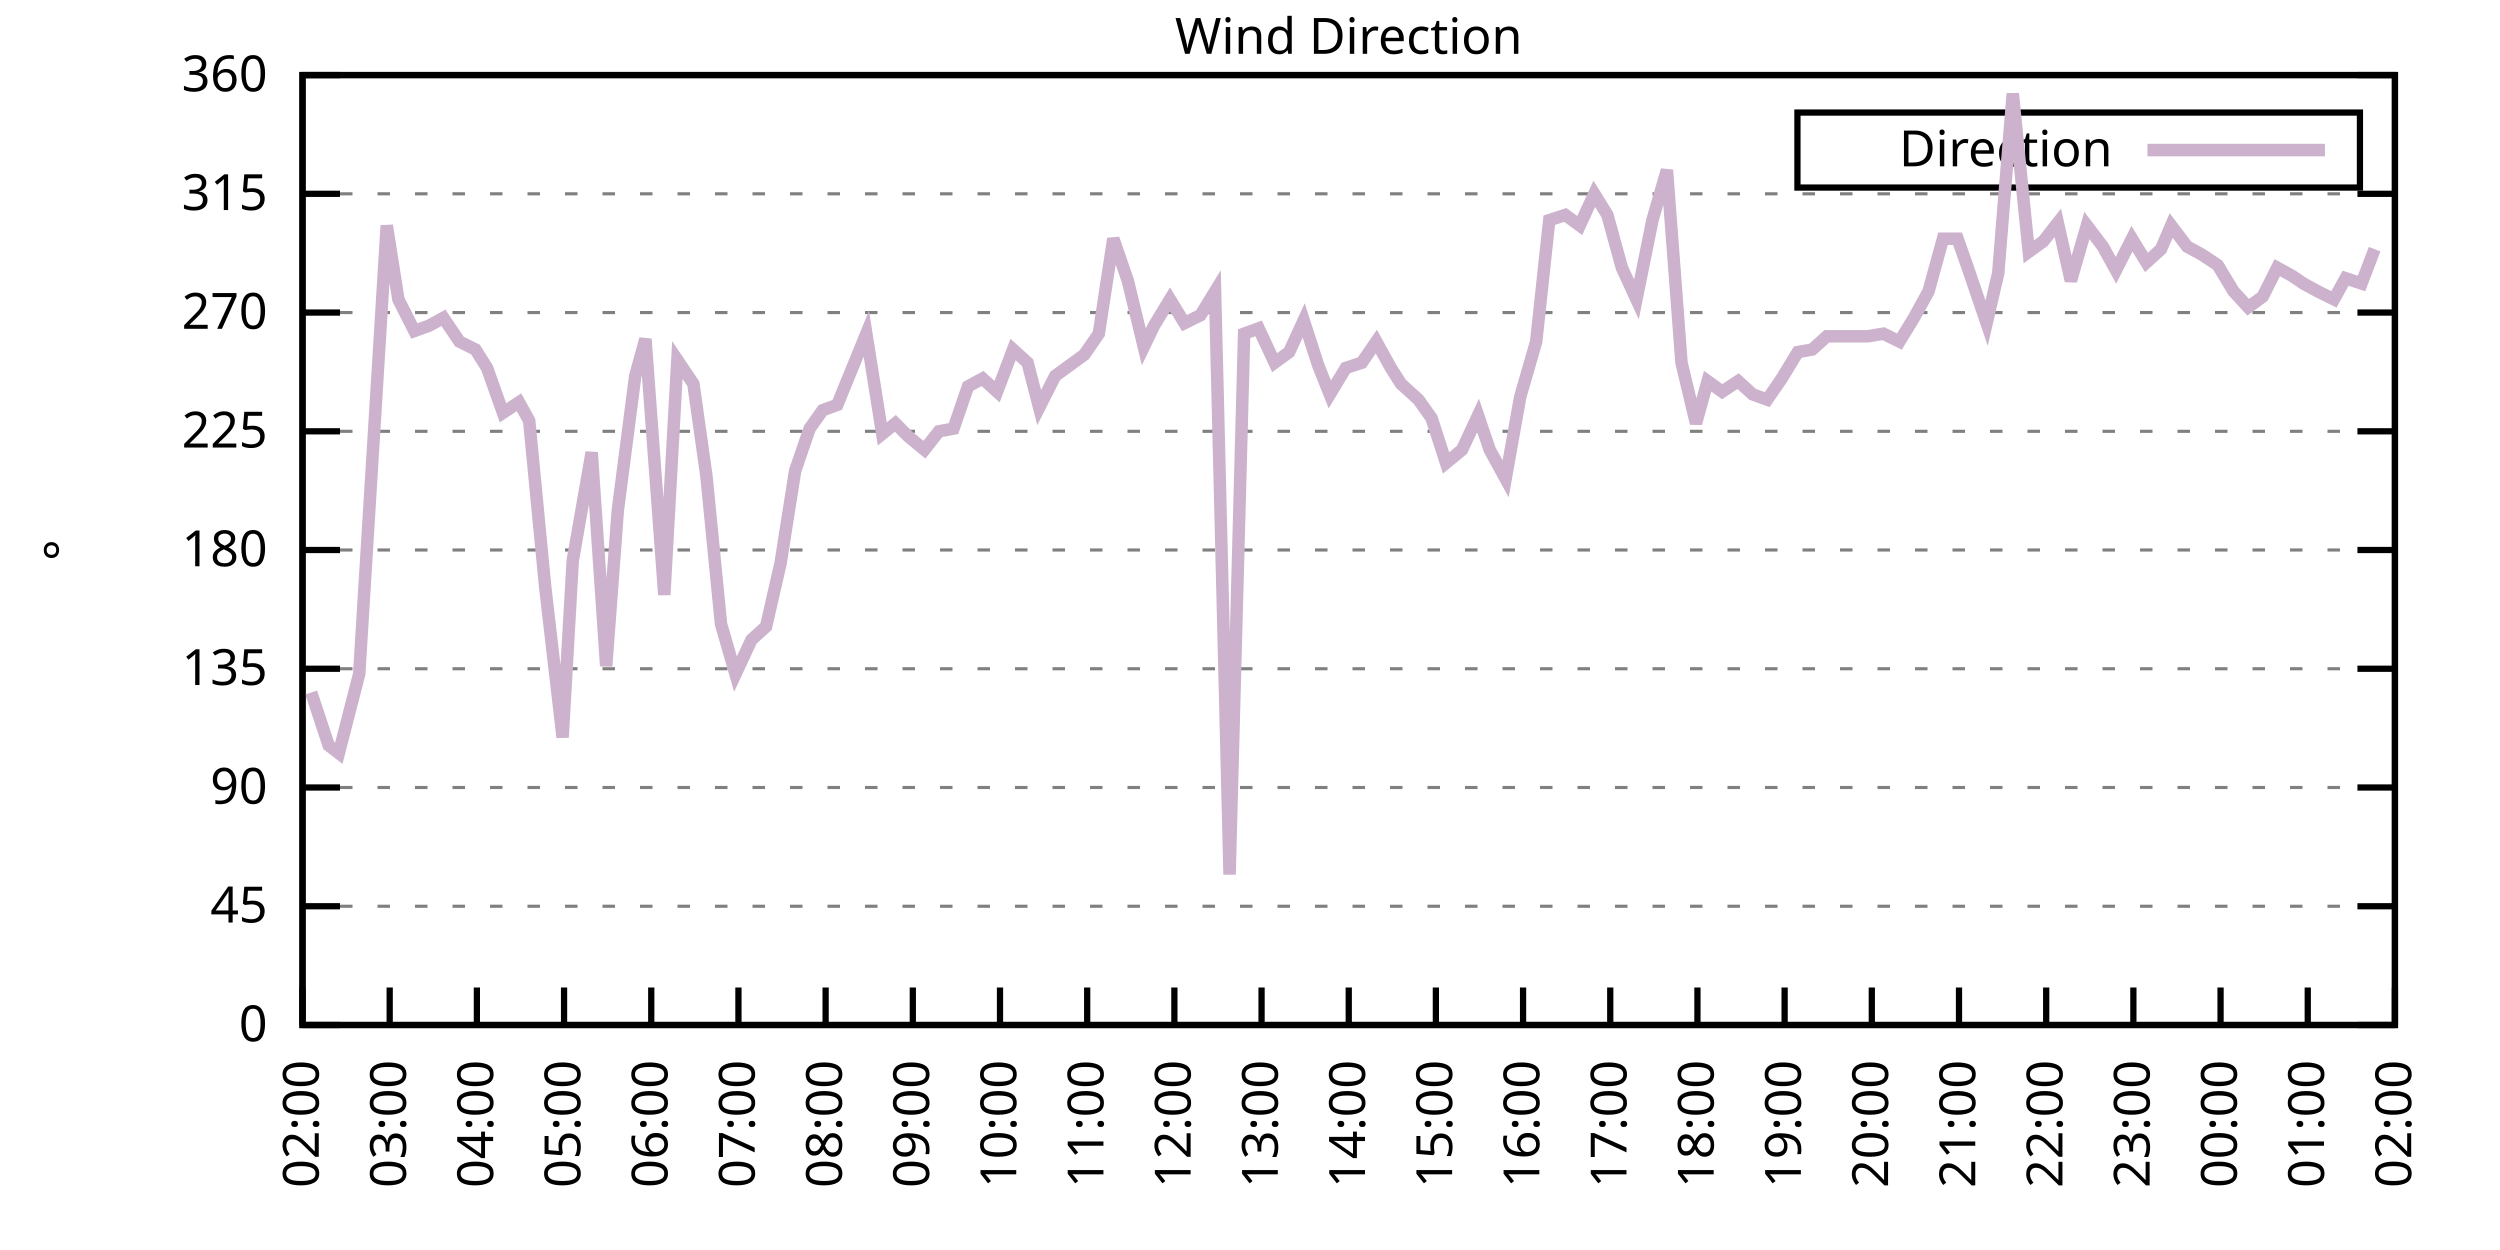
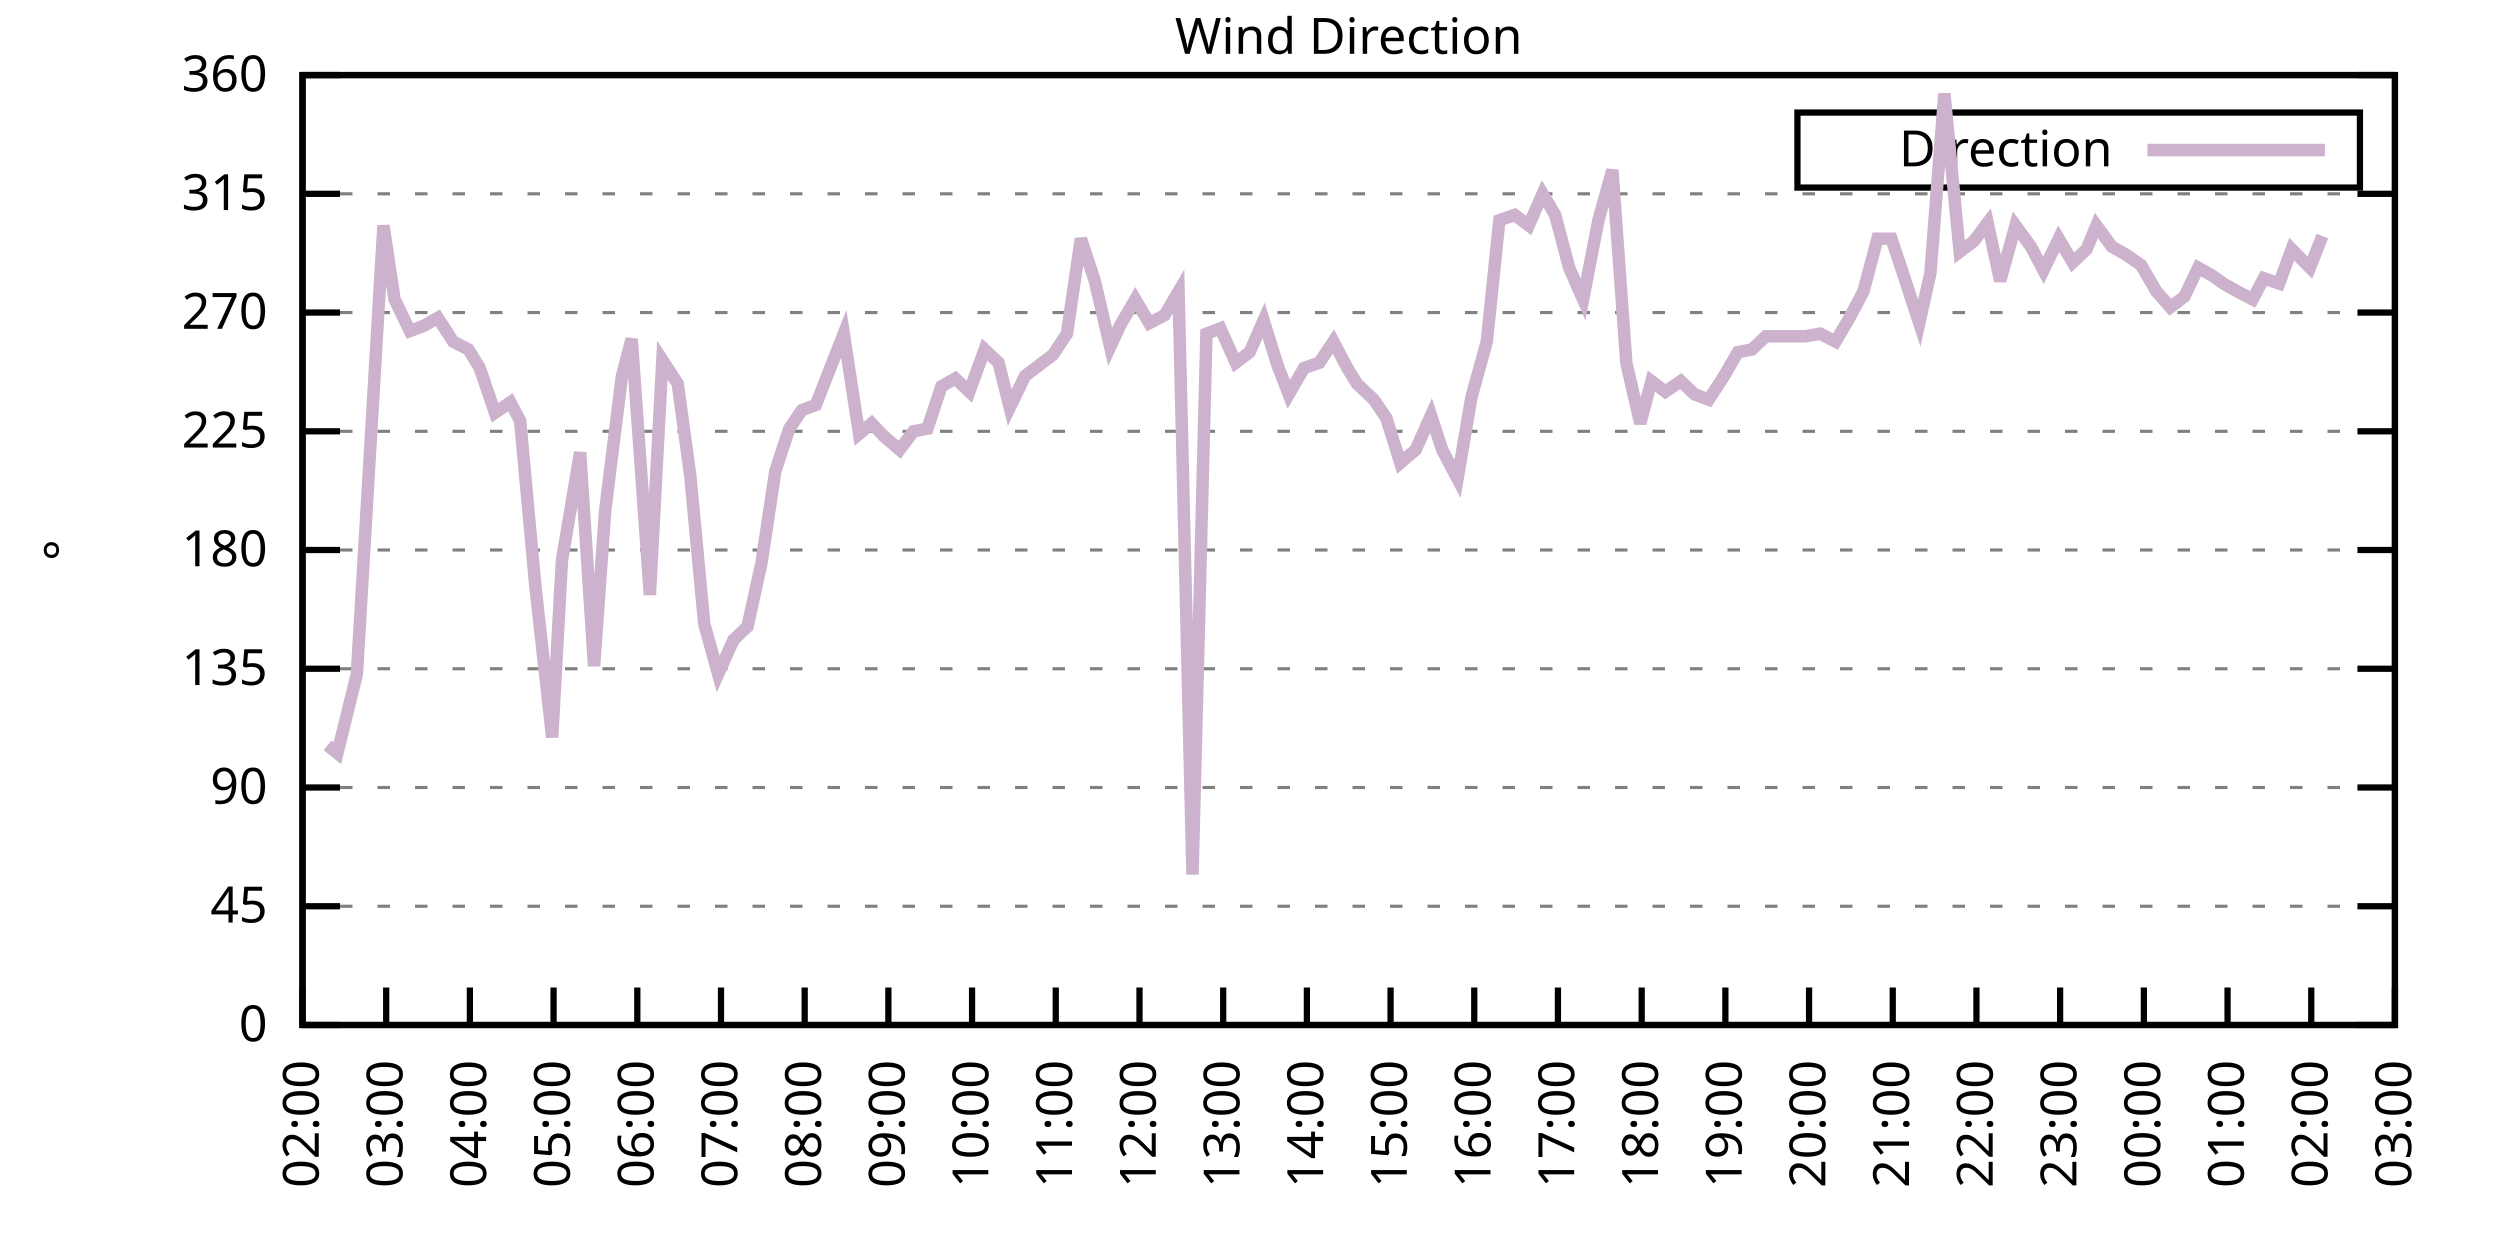
<svg xmlns="http://www.w3.org/2000/svg" xmlns:xlink="http://www.w3.org/1999/xlink" width="400" height="200" viewBox="0 0 400 200">
  <g id="gnuplot_canvas">
    <rect x="0" y="0" width="400" height="200" fill="none" />
    <defs>
      <circle id="gpDot" r="0.5" stroke-width="0.5" stroke="currentColor" />
      <path id="gpPt0" stroke-width="0.333" stroke="currentColor" d="M-1,0 h2 M0,-1 v2" />
      <path id="gpPt1" stroke-width="0.333" stroke="currentColor" d="M-1,-1 L1,1 M1,-1 L-1,1" />
      <path id="gpPt2" stroke-width="0.333" stroke="currentColor" d="M-1,0 L1,0 M0,-1 L0,1 M-1,-1 L1,1 M-1,1 L1,-1" />
      <rect id="gpPt3" stroke-width="0.333" stroke="currentColor" x="-1" y="-1" width="2" height="2" />
      <rect id="gpPt4" stroke-width="0.333" stroke="currentColor" fill="currentColor" x="-1" y="-1" width="2" height="2" />
      <circle id="gpPt5" stroke-width="0.333" stroke="currentColor" cx="0" cy="0" r="1" />
      <use xlink:href="#gpPt5" id="gpPt6" fill="currentColor" stroke="none" />
      <path id="gpPt7" stroke-width="0.333" stroke="currentColor" d="M0,-1.33 L-1.33,0.67 L1.33,0.67 z" />
      <use xlink:href="#gpPt7" id="gpPt8" fill="currentColor" stroke="none" />
      <use xlink:href="#gpPt7" id="gpPt9" stroke="currentColor" transform="rotate(180)" />
      <use xlink:href="#gpPt9" id="gpPt10" fill="currentColor" stroke="none" />
      <use xlink:href="#gpPt3" id="gpPt11" stroke="currentColor" transform="rotate(45)" />
      <use xlink:href="#gpPt11" id="gpPt12" fill="currentColor" stroke="none" />
      <path id="gpPt13" stroke-width="0.333" stroke="currentColor" d="M0,1.330 L1.265,0.411 L0.782,-1.067 L-0.782,-1.076 L-1.265,0.411 z" />
      <use xlink:href="#gpPt13" id="gpPt14" fill="currentColor" stroke="none" />
      <filter id="textbox" filterUnits="objectBoundingBox" x="0" y="0" height="1" width="1">
        <feFlood flood-color="white" flood-opacity="1" result="bgnd" />
        <feComposite in="SourceGraphic" in2="bgnd" operator="atop" />
      </filter>
      <filter id="greybox" filterUnits="objectBoundingBox" x="0" y="0" height="1" width="1">
        <feFlood flood-color="lightgrey" flood-opacity="1" result="grey" />
        <feComposite in="SourceGraphic" in2="grey" operator="atop" />
      </filter>
    </defs>
    <g fill="none" color="white" stroke="currentColor" stroke-width="1.00" stroke-linecap="butt" stroke-linejoin="miter">
</g>
    <g fill="none" color="black" stroke="currentColor" stroke-width="1.00" stroke-linecap="butt" stroke-linejoin="miter">
      <g stroke="none" shape-rendering="crispEdges">
        <polygon fill="rgb(255, 255, 255)" points="48.40,164.00 383.18,164.00 383.18,12.02 48.40,12.02 " />
      </g>
    </g>
    <g fill="none" color="black" stroke="currentColor" stroke-width="1.00" stroke-linecap="butt" stroke-linejoin="miter">
</g>
    <g fill="none" color="black" stroke="black" stroke-width="0.50" stroke-linecap="butt" stroke-linejoin="miter">
</g>
    <g fill="none" color="gray" stroke="currentColor" stroke-width="0.50" stroke-linecap="butt" stroke-linejoin="miter">
      <path stroke="gray" stroke-dasharray="2,4" class="gridline" d="M48.40,164.00 L383.19,164.00  " />
    </g>
    <g fill="none" color="gray" stroke="gray" stroke-width="1.00" stroke-linecap="butt" stroke-linejoin="miter">
</g>
    <g fill="none" color="black" stroke="currentColor" stroke-width="1.00" stroke-linecap="butt" stroke-linejoin="miter">
      <path stroke="black" d="M48.40,164.00 L54.40,164.00 M383.19,164.00 L377.19,164.00  " />
      <g transform="translate(42.80,166.60)" stroke="none" fill="black" font-family="Sans" font-size="8.00" text-anchor="end">
        <text>
          <tspan font-family="Sans"> 0</tspan>
        </text>
      </g>
    </g>
    <g fill="none" color="black" stroke="currentColor" stroke-width="1.00" stroke-linecap="butt" stroke-linejoin="miter">
</g>
    <g fill="none" color="black" stroke="black" stroke-width="0.50" stroke-linecap="butt" stroke-linejoin="miter">
</g>
    <g fill="none" color="gray" stroke="currentColor" stroke-width="0.50" stroke-linecap="butt" stroke-linejoin="miter">
      <path stroke="gray" stroke-dasharray="2,4" class="gridline" d="M48.40,145.00 L383.19,145.00  " />
    </g>
    <g fill="none" color="gray" stroke="gray" stroke-width="1.00" stroke-linecap="butt" stroke-linejoin="miter">
</g>
    <g fill="none" color="black" stroke="currentColor" stroke-width="1.00" stroke-linecap="butt" stroke-linejoin="miter">
      <path stroke="black" d="M48.40,145.00 L54.40,145.00 M383.19,145.00 L377.19,145.00  " />
      <g transform="translate(42.80,147.60)" stroke="none" fill="black" font-family="Sans" font-size="8.00" text-anchor="end">
        <text>
          <tspan font-family="Sans"> 45</tspan>
        </text>
      </g>
    </g>
    <g fill="none" color="black" stroke="currentColor" stroke-width="1.00" stroke-linecap="butt" stroke-linejoin="miter">
</g>
    <g fill="none" color="black" stroke="black" stroke-width="0.50" stroke-linecap="butt" stroke-linejoin="miter">
</g>
    <g fill="none" color="gray" stroke="currentColor" stroke-width="0.50" stroke-linecap="butt" stroke-linejoin="miter">
      <path stroke="gray" stroke-dasharray="2,4" class="gridline" d="M48.40,126.00 L383.19,126.00  " />
    </g>
    <g fill="none" color="gray" stroke="gray" stroke-width="1.00" stroke-linecap="butt" stroke-linejoin="miter">
</g>
    <g fill="none" color="black" stroke="currentColor" stroke-width="1.00" stroke-linecap="butt" stroke-linejoin="miter">
      <path stroke="black" d="M48.40,126.00 L54.40,126.00 M383.19,126.00 L377.19,126.00  " />
      <g transform="translate(42.80,128.60)" stroke="none" fill="black" font-family="Sans" font-size="8.00" text-anchor="end">
        <text>
          <tspan font-family="Sans"> 90</tspan>
        </text>
      </g>
    </g>
    <g fill="none" color="black" stroke="currentColor" stroke-width="1.00" stroke-linecap="butt" stroke-linejoin="miter">
</g>
    <g fill="none" color="black" stroke="black" stroke-width="0.50" stroke-linecap="butt" stroke-linejoin="miter">
</g>
    <g fill="none" color="gray" stroke="currentColor" stroke-width="0.50" stroke-linecap="butt" stroke-linejoin="miter">
      <path stroke="gray" stroke-dasharray="2,4" class="gridline" d="M48.40,107.00 L383.19,107.00  " />
    </g>
    <g fill="none" color="gray" stroke="gray" stroke-width="1.00" stroke-linecap="butt" stroke-linejoin="miter">
</g>
    <g fill="none" color="black" stroke="currentColor" stroke-width="1.00" stroke-linecap="butt" stroke-linejoin="miter">
      <path stroke="black" d="M48.40,107.00 L54.40,107.00 M383.19,107.00 L377.19,107.00  " />
      <g transform="translate(42.80,109.60)" stroke="none" fill="black" font-family="Sans" font-size="8.00" text-anchor="end">
        <text>
          <tspan font-family="Sans"> 135</tspan>
        </text>
      </g>
    </g>
    <g fill="none" color="black" stroke="currentColor" stroke-width="1.00" stroke-linecap="butt" stroke-linejoin="miter">
</g>
    <g fill="none" color="black" stroke="black" stroke-width="0.50" stroke-linecap="butt" stroke-linejoin="miter">
</g>
    <g fill="none" color="gray" stroke="currentColor" stroke-width="0.50" stroke-linecap="butt" stroke-linejoin="miter">
      <path stroke="gray" stroke-dasharray="2,4" class="gridline" d="M48.40,88.00 L383.19,88.00  " />
    </g>
    <g fill="none" color="gray" stroke="gray" stroke-width="1.00" stroke-linecap="butt" stroke-linejoin="miter">
</g>
    <g fill="none" color="black" stroke="currentColor" stroke-width="1.00" stroke-linecap="butt" stroke-linejoin="miter">
      <path stroke="black" d="M48.40,88.00 L54.40,88.00 M383.19,88.00 L377.19,88.00  " />
      <g transform="translate(42.80,90.60)" stroke="none" fill="black" font-family="Sans" font-size="8.00" text-anchor="end">
        <text>
          <tspan font-family="Sans"> 180</tspan>
        </text>
      </g>
    </g>
    <g fill="none" color="black" stroke="currentColor" stroke-width="1.00" stroke-linecap="butt" stroke-linejoin="miter">
</g>
    <g fill="none" color="black" stroke="black" stroke-width="0.50" stroke-linecap="butt" stroke-linejoin="miter">
</g>
    <g fill="none" color="gray" stroke="currentColor" stroke-width="0.50" stroke-linecap="butt" stroke-linejoin="miter">
      <path stroke="gray" stroke-dasharray="2,4" class="gridline" d="M48.40,69.01 L383.19,69.01  " />
    </g>
    <g fill="none" color="gray" stroke="gray" stroke-width="1.00" stroke-linecap="butt" stroke-linejoin="miter">
</g>
    <g fill="none" color="black" stroke="currentColor" stroke-width="1.00" stroke-linecap="butt" stroke-linejoin="miter">
      <path stroke="black" d="M48.40,69.01 L54.40,69.01 M383.19,69.01 L377.19,69.01  " />
      <g transform="translate(42.80,71.61)" stroke="none" fill="black" font-family="Sans" font-size="8.00" text-anchor="end">
        <text>
          <tspan font-family="Sans"> 225</tspan>
        </text>
      </g>
    </g>
    <g fill="none" color="black" stroke="currentColor" stroke-width="1.00" stroke-linecap="butt" stroke-linejoin="miter">
</g>
    <g fill="none" color="black" stroke="black" stroke-width="0.50" stroke-linecap="butt" stroke-linejoin="miter">
</g>
    <g fill="none" color="gray" stroke="currentColor" stroke-width="0.50" stroke-linecap="butt" stroke-linejoin="miter">
      <path stroke="gray" stroke-dasharray="2,4" class="gridline" d="M48.40,50.01 L383.19,50.01  " />
    </g>
    <g fill="none" color="gray" stroke="gray" stroke-width="1.00" stroke-linecap="butt" stroke-linejoin="miter">
</g>
    <g fill="none" color="black" stroke="currentColor" stroke-width="1.00" stroke-linecap="butt" stroke-linejoin="miter">
      <path stroke="black" d="M48.40,50.01 L54.40,50.01 M383.19,50.01 L377.19,50.01  " />
      <g transform="translate(42.80,52.61)" stroke="none" fill="black" font-family="Sans" font-size="8.00" text-anchor="end">
        <text>
          <tspan font-family="Sans"> 270</tspan>
        </text>
      </g>
    </g>
    <g fill="none" color="black" stroke="currentColor" stroke-width="1.00" stroke-linecap="butt" stroke-linejoin="miter">
</g>
    <g fill="none" color="black" stroke="black" stroke-width="0.50" stroke-linecap="butt" stroke-linejoin="miter">
</g>
    <g fill="none" color="gray" stroke="currentColor" stroke-width="0.50" stroke-linecap="butt" stroke-linejoin="miter">
      <path stroke="gray" stroke-dasharray="2,4" class="gridline" d="M48.40,31.01 L383.19,31.01  " />
    </g>
    <g fill="none" color="gray" stroke="gray" stroke-width="1.00" stroke-linecap="butt" stroke-linejoin="miter">
</g>
    <g fill="none" color="black" stroke="currentColor" stroke-width="1.00" stroke-linecap="butt" stroke-linejoin="miter">
      <path stroke="black" d="M48.40,31.01 L54.40,31.01 M383.19,31.01 L377.19,31.01  " />
      <g transform="translate(42.80,33.61)" stroke="none" fill="black" font-family="Sans" font-size="8.00" text-anchor="end">
        <text>
          <tspan font-family="Sans"> 315</tspan>
        </text>
      </g>
    </g>
    <g fill="none" color="black" stroke="currentColor" stroke-width="1.00" stroke-linecap="butt" stroke-linejoin="miter">
</g>
    <g fill="none" color="black" stroke="black" stroke-width="0.50" stroke-linecap="butt" stroke-linejoin="miter">
</g>
    <g fill="none" color="gray" stroke="currentColor" stroke-width="0.50" stroke-linecap="butt" stroke-linejoin="miter">
      <path stroke="gray" stroke-dasharray="2,4" class="gridline" d="M48.40,12.01 L383.19,12.01  " />
    </g>
    <g fill="none" color="gray" stroke="gray" stroke-width="1.00" stroke-linecap="butt" stroke-linejoin="miter">
</g>
    <g fill="none" color="black" stroke="currentColor" stroke-width="1.00" stroke-linecap="butt" stroke-linejoin="miter">
      <path stroke="black" d="M48.40,12.01 L54.40,12.01 M383.19,12.01 L377.19,12.01  " />
      <g transform="translate(42.80,14.61)" stroke="none" fill="black" font-family="Sans" font-size="8.00" text-anchor="end">
        <text>
          <tspan font-family="Sans"> 360</tspan>
        </text>
      </g>
    </g>
    <g fill="none" color="black" stroke="currentColor" stroke-width="1.00" stroke-linecap="butt" stroke-linejoin="miter">
      <path stroke="black" d="M48.40,164.00 L48.40,158.00  " />
      <g transform="translate(51.00,169.60) rotate(270.00)" stroke="none" fill="black" font-family="Sans" font-size="8.00" text-anchor="end">
        <text>
          <tspan font-family="Sans">02:00</tspan>
        </text>
      </g>
    </g>
    <g fill="none" color="black" stroke="currentColor" stroke-width="1.00" stroke-linecap="butt" stroke-linejoin="miter">
-       <path stroke="black" d="M62.35,164.00 L62.35,158.00  " />
-       <g transform="translate(64.95,169.60) rotate(270.00)" stroke="none" fill="black" font-family="Sans" font-size="8.00" text-anchor="end">
+       <path stroke="black" d="M61.79,164.00 L61.79,158.00  " />
+       <g transform="translate(64.39,169.60) rotate(270.00)" stroke="none" fill="black" font-family="Sans" font-size="8.00" text-anchor="end">
        <text>
          <tspan font-family="Sans">03:00</tspan>
        </text>
      </g>
    </g>
    <g fill="none" color="black" stroke="currentColor" stroke-width="1.00" stroke-linecap="butt" stroke-linejoin="miter">
-       <path stroke="black" d="M76.30,164.00 L76.30,158.00  " />
-       <g transform="translate(78.90,169.60) rotate(270.00)" stroke="none" fill="black" font-family="Sans" font-size="8.00" text-anchor="end">
+       <path stroke="black" d="M75.18,164.00 L75.18,158.00  " />
+       <g transform="translate(77.78,169.60) rotate(270.00)" stroke="none" fill="black" font-family="Sans" font-size="8.00" text-anchor="end">
        <text>
          <tspan font-family="Sans">04:00</tspan>
        </text>
      </g>
    </g>
    <g fill="none" color="black" stroke="currentColor" stroke-width="1.00" stroke-linecap="butt" stroke-linejoin="miter">
-       <path stroke="black" d="M90.25,164.00 L90.25,158.00  " />
-       <g transform="translate(92.85,169.60) rotate(270.00)" stroke="none" fill="black" font-family="Sans" font-size="8.00" text-anchor="end">
+       <path stroke="black" d="M88.57,164.00 L88.57,158.00  " />
+       <g transform="translate(91.17,169.60) rotate(270.00)" stroke="none" fill="black" font-family="Sans" font-size="8.00" text-anchor="end">
        <text>
          <tspan font-family="Sans">05:00</tspan>
        </text>
      </g>
    </g>
    <g fill="none" color="black" stroke="currentColor" stroke-width="1.00" stroke-linecap="butt" stroke-linejoin="miter">
-       <path stroke="black" d="M104.20,164.00 L104.20,158.00  " />
-       <g transform="translate(106.80,169.60) rotate(270.00)" stroke="none" fill="black" font-family="Sans" font-size="8.00" text-anchor="end">
+       <path stroke="black" d="M101.97,164.00 L101.97,158.00  " />
+       <g transform="translate(104.57,169.60) rotate(270.00)" stroke="none" fill="black" font-family="Sans" font-size="8.00" text-anchor="end">
        <text>
          <tspan font-family="Sans">06:00</tspan>
        </text>
      </g>
    </g>
    <g fill="none" color="black" stroke="currentColor" stroke-width="1.00" stroke-linecap="butt" stroke-linejoin="miter">
-       <path stroke="black" d="M118.15,164.00 L118.15,158.00  " />
-       <g transform="translate(120.75,169.60) rotate(270.00)" stroke="none" fill="black" font-family="Sans" font-size="8.00" text-anchor="end">
+       <path stroke="black" d="M115.36,164.00 L115.36,158.00  " />
+       <g transform="translate(117.96,169.60) rotate(270.00)" stroke="none" fill="black" font-family="Sans" font-size="8.00" text-anchor="end">
        <text>
          <tspan font-family="Sans">07:00</tspan>
        </text>
      </g>
    </g>
    <g fill="none" color="black" stroke="currentColor" stroke-width="1.00" stroke-linecap="butt" stroke-linejoin="miter">
-       <path stroke="black" d="M132.10,164.00 L132.10,158.00  " />
-       <g transform="translate(134.70,169.60) rotate(270.00)" stroke="none" fill="black" font-family="Sans" font-size="8.00" text-anchor="end">
+       <path stroke="black" d="M128.75,164.00 L128.75,158.00  " />
+       <g transform="translate(131.35,169.60) rotate(270.00)" stroke="none" fill="black" font-family="Sans" font-size="8.00" text-anchor="end">
        <text>
          <tspan font-family="Sans">08:00</tspan>
        </text>
      </g>
    </g>
    <g fill="none" color="black" stroke="currentColor" stroke-width="1.00" stroke-linecap="butt" stroke-linejoin="miter">
-       <path stroke="black" d="M146.05,164.00 L146.05,158.00  " />
-       <g transform="translate(148.65,169.60) rotate(270.00)" stroke="none" fill="black" font-family="Sans" font-size="8.00" text-anchor="end">
+       <path stroke="black" d="M142.14,164.00 L142.14,158.00  " />
+       <g transform="translate(144.74,169.60) rotate(270.00)" stroke="none" fill="black" font-family="Sans" font-size="8.00" text-anchor="end">
        <text>
          <tspan font-family="Sans">09:00</tspan>
        </text>
      </g>
    </g>
    <g fill="none" color="black" stroke="currentColor" stroke-width="1.00" stroke-linecap="butt" stroke-linejoin="miter">
-       <path stroke="black" d="M160.00,164.00 L160.00,158.00  " />
-       <g transform="translate(162.60,169.60) rotate(270.00)" stroke="none" fill="black" font-family="Sans" font-size="8.00" text-anchor="end">
+       <path stroke="black" d="M155.53,164.00 L155.53,158.00  " />
+       <g transform="translate(158.13,169.60) rotate(270.00)" stroke="none" fill="black" font-family="Sans" font-size="8.00" text-anchor="end">
        <text>
          <tspan font-family="Sans">10:00</tspan>
        </text>
      </g>
    </g>
    <g fill="none" color="black" stroke="currentColor" stroke-width="1.00" stroke-linecap="butt" stroke-linejoin="miter">
-       <path stroke="black" d="M173.95,164.00 L173.95,158.00  " />
-       <g transform="translate(176.55,169.60) rotate(270.00)" stroke="none" fill="black" font-family="Sans" font-size="8.00" text-anchor="end">
+       <path stroke="black" d="M168.92,164.00 L168.92,158.00  " />
+       <g transform="translate(171.52,169.60) rotate(270.00)" stroke="none" fill="black" font-family="Sans" font-size="8.00" text-anchor="end">
        <text>
          <tspan font-family="Sans">11:00</tspan>
        </text>
      </g>
    </g>
    <g fill="none" color="black" stroke="currentColor" stroke-width="1.00" stroke-linecap="butt" stroke-linejoin="miter">
-       <path stroke="black" d="M187.90,164.00 L187.90,158.00  " />
-       <g transform="translate(190.50,169.60) rotate(270.00)" stroke="none" fill="black" font-family="Sans" font-size="8.00" text-anchor="end">
+       <path stroke="black" d="M182.32,164.00 L182.32,158.00  " />
+       <g transform="translate(184.92,169.60) rotate(270.00)" stroke="none" fill="black" font-family="Sans" font-size="8.00" text-anchor="end">
        <text>
          <tspan font-family="Sans">12:00</tspan>
        </text>
      </g>
    </g>
    <g fill="none" color="black" stroke="currentColor" stroke-width="1.00" stroke-linecap="butt" stroke-linejoin="miter">
-       <path stroke="black" d="M201.85,164.00 L201.85,158.00  " />
-       <g transform="translate(204.45,169.60) rotate(270.00)" stroke="none" fill="black" font-family="Sans" font-size="8.00" text-anchor="end">
+       <path stroke="black" d="M195.71,164.00 L195.71,158.00  " />
+       <g transform="translate(198.31,169.60) rotate(270.00)" stroke="none" fill="black" font-family="Sans" font-size="8.00" text-anchor="end">
        <text>
          <tspan font-family="Sans">13:00</tspan>
        </text>
      </g>
    </g>
    <g fill="none" color="black" stroke="currentColor" stroke-width="1.00" stroke-linecap="butt" stroke-linejoin="miter">
-       <path stroke="black" d="M215.80,164.00 L215.80,158.00  " />
-       <g transform="translate(218.40,169.60) rotate(270.00)" stroke="none" fill="black" font-family="Sans" font-size="8.00" text-anchor="end">
+       <path stroke="black" d="M209.10,164.00 L209.10,158.00  " />
+       <g transform="translate(211.70,169.60) rotate(270.00)" stroke="none" fill="black" font-family="Sans" font-size="8.00" text-anchor="end">
        <text>
          <tspan font-family="Sans">14:00</tspan>
        </text>
      </g>
    </g>
    <g fill="none" color="black" stroke="currentColor" stroke-width="1.00" stroke-linecap="butt" stroke-linejoin="miter">
-       <path stroke="black" d="M229.74,164.00 L229.74,158.00  " />
-       <g transform="translate(232.34,169.60) rotate(270.00)" stroke="none" fill="black" font-family="Sans" font-size="8.00" text-anchor="end">
+       <path stroke="black" d="M222.49,164.00 L222.49,158.00  " />
+       <g transform="translate(225.09,169.60) rotate(270.00)" stroke="none" fill="black" font-family="Sans" font-size="8.00" text-anchor="end">
        <text>
          <tspan font-family="Sans">15:00</tspan>
        </text>
      </g>
    </g>
    <g fill="none" color="black" stroke="currentColor" stroke-width="1.00" stroke-linecap="butt" stroke-linejoin="miter">
-       <path stroke="black" d="M243.69,164.00 L243.69,158.00  " />
-       <g transform="translate(246.29,169.60) rotate(270.00)" stroke="none" fill="black" font-family="Sans" font-size="8.00" text-anchor="end">
+       <path stroke="black" d="M235.88,164.00 L235.88,158.00  " />
+       <g transform="translate(238.48,169.60) rotate(270.00)" stroke="none" fill="black" font-family="Sans" font-size="8.00" text-anchor="end">
        <text>
          <tspan font-family="Sans">16:00</tspan>
        </text>
      </g>
    </g>
    <g fill="none" color="black" stroke="currentColor" stroke-width="1.00" stroke-linecap="butt" stroke-linejoin="miter">
-       <path stroke="black" d="M257.64,164.00 L257.64,158.00  " />
-       <g transform="translate(260.24,169.60) rotate(270.00)" stroke="none" fill="black" font-family="Sans" font-size="8.00" text-anchor="end">
+       <path stroke="black" d="M249.27,164.00 L249.27,158.00  " />
+       <g transform="translate(251.87,169.60) rotate(270.00)" stroke="none" fill="black" font-family="Sans" font-size="8.00" text-anchor="end">
        <text>
          <tspan font-family="Sans">17:00</tspan>
        </text>
      </g>
    </g>
    <g fill="none" color="black" stroke="currentColor" stroke-width="1.00" stroke-linecap="butt" stroke-linejoin="miter">
-       <path stroke="black" d="M271.59,164.00 L271.59,158.00  " />
-       <g transform="translate(274.19,169.60) rotate(270.00)" stroke="none" fill="black" font-family="Sans" font-size="8.00" text-anchor="end">
+       <path stroke="black" d="M262.67,164.00 L262.67,158.00  " />
+       <g transform="translate(265.27,169.60) rotate(270.00)" stroke="none" fill="black" font-family="Sans" font-size="8.00" text-anchor="end">
        <text>
          <tspan font-family="Sans">18:00</tspan>
        </text>
      </g>
    </g>
    <g fill="none" color="black" stroke="currentColor" stroke-width="1.00" stroke-linecap="butt" stroke-linejoin="miter">
-       <path stroke="black" d="M285.54,164.00 L285.54,158.00  " />
-       <g transform="translate(288.14,169.60) rotate(270.00)" stroke="none" fill="black" font-family="Sans" font-size="8.00" text-anchor="end">
+       <path stroke="black" d="M276.06,164.00 L276.06,158.00  " />
+       <g transform="translate(278.66,169.60) rotate(270.00)" stroke="none" fill="black" font-family="Sans" font-size="8.00" text-anchor="end">
        <text>
          <tspan font-family="Sans">19:00</tspan>
        </text>
      </g>
    </g>
    <g fill="none" color="black" stroke="currentColor" stroke-width="1.00" stroke-linecap="butt" stroke-linejoin="miter">
-       <path stroke="black" d="M299.49,164.00 L299.49,158.00  " />
-       <g transform="translate(302.09,169.60) rotate(270.00)" stroke="none" fill="black" font-family="Sans" font-size="8.00" text-anchor="end">
+       <path stroke="black" d="M289.45,164.00 L289.45,158.00  " />
+       <g transform="translate(292.05,169.60) rotate(270.00)" stroke="none" fill="black" font-family="Sans" font-size="8.00" text-anchor="end">
        <text>
          <tspan font-family="Sans">20:00</tspan>
        </text>
      </g>
    </g>
    <g fill="none" color="black" stroke="currentColor" stroke-width="1.00" stroke-linecap="butt" stroke-linejoin="miter">
-       <path stroke="black" d="M313.44,164.00 L313.44,158.00  " />
-       <g transform="translate(316.04,169.60) rotate(270.00)" stroke="none" fill="black" font-family="Sans" font-size="8.00" text-anchor="end">
+       <path stroke="black" d="M302.84,164.00 L302.84,158.00  " />
+       <g transform="translate(305.44,169.60) rotate(270.00)" stroke="none" fill="black" font-family="Sans" font-size="8.00" text-anchor="end">
        <text>
          <tspan font-family="Sans">21:00</tspan>
        </text>
      </g>
    </g>
    <g fill="none" color="black" stroke="currentColor" stroke-width="1.00" stroke-linecap="butt" stroke-linejoin="miter">
-       <path stroke="black" d="M327.39,164.00 L327.39,158.00  " />
-       <g transform="translate(329.99,169.60) rotate(270.00)" stroke="none" fill="black" font-family="Sans" font-size="8.00" text-anchor="end">
+       <path stroke="black" d="M316.23,164.00 L316.23,158.00  " />
+       <g transform="translate(318.83,169.60) rotate(270.00)" stroke="none" fill="black" font-family="Sans" font-size="8.00" text-anchor="end">
        <text>
          <tspan font-family="Sans">22:00</tspan>
        </text>
      </g>
    </g>
    <g fill="none" color="black" stroke="currentColor" stroke-width="1.00" stroke-linecap="butt" stroke-linejoin="miter">
-       <path stroke="black" d="M341.34,164.00 L341.34,158.00  " />
-       <g transform="translate(343.94,169.60) rotate(270.00)" stroke="none" fill="black" font-family="Sans" font-size="8.00" text-anchor="end">
+       <path stroke="black" d="M329.62,164.00 L329.62,158.00  " />
+       <g transform="translate(332.22,169.60) rotate(270.00)" stroke="none" fill="black" font-family="Sans" font-size="8.00" text-anchor="end">
        <text>
          <tspan font-family="Sans">23:00</tspan>
        </text>
      </g>
    </g>
    <g fill="none" color="black" stroke="currentColor" stroke-width="1.00" stroke-linecap="butt" stroke-linejoin="miter">
-       <path stroke="black" d="M355.29,164.00 L355.29,158.00  " />
-       <g transform="translate(357.89,169.60) rotate(270.00)" stroke="none" fill="black" font-family="Sans" font-size="8.00" text-anchor="end">
+       <path stroke="black" d="M343.02,164.00 L343.02,158.00  " />
+       <g transform="translate(345.62,169.60) rotate(270.00)" stroke="none" fill="black" font-family="Sans" font-size="8.00" text-anchor="end">
        <text>
          <tspan font-family="Sans">00:00</tspan>
        </text>
      </g>
    </g>
    <g fill="none" color="black" stroke="currentColor" stroke-width="1.00" stroke-linecap="butt" stroke-linejoin="miter">
-       <path stroke="black" d="M369.24,164.00 L369.24,158.00  " />
-       <g transform="translate(371.84,169.60) rotate(270.00)" stroke="none" fill="black" font-family="Sans" font-size="8.00" text-anchor="end">
+       <path stroke="black" d="M356.41,164.00 L356.41,158.00  " />
+       <g transform="translate(359.01,169.60) rotate(270.00)" stroke="none" fill="black" font-family="Sans" font-size="8.00" text-anchor="end">
        <text>
          <tspan font-family="Sans">01:00</tspan>
+         </text>
+       </g>
+     </g>
+     <g fill="none" color="black" stroke="currentColor" stroke-width="1.00" stroke-linecap="butt" stroke-linejoin="miter">
+       <path stroke="black" d="M369.80,164.00 L369.80,158.00  " />
+       <g transform="translate(372.40,169.60) rotate(270.00)" stroke="none" fill="black" font-family="Sans" font-size="8.00" text-anchor="end">
+         <text>
+           <tspan font-family="Sans">02:00</tspan>
        </text>
      </g>
    </g>
    <g fill="none" color="black" stroke="currentColor" stroke-width="1.00" stroke-linecap="butt" stroke-linejoin="miter">
      <path stroke="black" d="M383.19,164.00 L383.19,158.00  " />
      <g transform="translate(385.79,169.60) rotate(270.00)" stroke="none" fill="black" font-family="Sans" font-size="8.00" text-anchor="end">
        <text>
-           <tspan font-family="Sans">02:00</tspan>
+           <tspan font-family="Sans">03:00</tspan>
        </text>
      </g>
    </g>
    <g fill="none" color="black" stroke="currentColor" stroke-width="1.00" stroke-linecap="butt" stroke-linejoin="miter">
</g>
    <g fill="none" color="black" stroke="currentColor" stroke-width="1.00" stroke-linecap="butt" stroke-linejoin="miter">
      <path stroke="black" d="M48.40,12.01 L48.40,164.00 L383.19,164.00 L383.19,12.01 L48.40,12.01 Z  " />
    </g>
    <g fill="none" color="black" stroke="currentColor" stroke-width="1.00" stroke-linecap="butt" stroke-linejoin="miter">
</g>
    <g fill="none" color="black" stroke="currentColor" stroke-width="1.00" stroke-linecap="butt" stroke-linejoin="miter">
      <path stroke="black" d="M287.59,30.01 L287.59,18.01 L377.59,18.01 L377.59,30.01 L287.59,30.01 Z  " />
    </g>
    <g id="Wind_direction_plot_1">
      <g fill="none" color="white" stroke="black" stroke-width="2.00" stroke-linecap="butt" stroke-linejoin="miter">
</g>
      <g fill="none" color="black" stroke="currentColor" stroke-width="2.00" stroke-linecap="butt" stroke-linejoin="miter">
        <g transform="translate(337.99,26.61)" stroke="none" fill="black" font-family="Sans" font-size="8.00" text-anchor="end">
          <text>
            <tspan font-family="Sans">Direction</tspan>
          </text>
        </g>
      </g>
      <g fill="none" color="black" stroke="currentColor" stroke-width="2.00" stroke-linecap="butt" stroke-linejoin="miter">
-         <path stroke="rgb(204, 178, 204)" d="M343.59,24.01 L371.99,24.01 M49.79,110.80 L52.58,119.25 L54.21,120.51 L57.47,107.85 L61.88,36.08 L63.74,47.90   L66.30,52.96 L68.63,52.12 L70.95,50.85 L73.51,54.65 L76.07,55.92 L77.93,58.87 L80.48,66.05 L83.04,64.36   L84.67,67.32 L87.23,93.92 L90.02,117.98 L91.64,89.69 L94.67,72.38 L96.99,106.58 L98.85,81.67 L101.64,60.14   L103.27,54.23 L106.29,95.18 L108.38,57.61 L110.94,61.41 L113.03,76.18 L115.36,99.83 L117.68,107.85 L120.24,102.36   L122.57,100.25 L124.89,90.12 L127.22,75.34 L129.54,68.58 L131.63,65.63 L133.96,64.78 L138.61,53.39 L141.16,69.43   L143.26,67.74 L145.35,69.85 L147.91,71.96 L150.23,69.01 L152.56,68.58 L154.88,61.83 L157.21,60.56 L159.53,62.67   L162.09,55.92 L164.41,58.03 L166.27,65.21 L168.83,60.14 L171.16,58.45 L173.48,56.76 L175.81,53.39 L178.13,38.19   L180.46,44.94 L183.01,55.50 L184.64,52.12 L187.20,47.90 L189.52,51.70 L192.08,50.43 L194.41,46.63 L196.73,139.93   L199.06,53.39 L201.38,52.54 L203.94,58.03 L206.26,56.34 L208.59,51.27 L210.91,58.45 L212.77,63.10 L215.33,58.87   L217.89,58.03 L220.21,54.65 L222.54,58.87 L224.16,61.41 L226.95,63.94 L229.05,66.90 L231.37,74.07 L233.93,71.96   L236.49,66.47 L238.35,71.96 L240.90,76.61 L243.23,63.52 L245.79,54.65 L247.88,35.23 L250.44,34.39 L252.76,36.08   L255.09,31.01 L257.18,34.39 L259.50,42.83 L261.83,47.90 L264.39,35.23 L266.71,27.21 L269.04,58.03 L271.36,67.74   L273.22,60.98 L275.55,62.67 L278.10,60.98 L280.43,63.10 L282.75,63.94 L285.08,60.56 L287.64,56.34 L289.96,55.92   L292.29,53.81 L294.61,53.81 L296.47,53.81 L298.80,53.81 L301.35,53.39 L303.91,54.65 L306.23,50.85 L308.56,46.63   L310.88,38.19 L313.21,38.19 L314.84,42.83 L317.86,51.70 L319.72,43.67 L322.04,14.97 L324.60,40.30 L326.93,38.61   L329.25,35.65 L331.34,44.94 L333.90,36.08 L336.46,39.45 L338.55,43.25 L341.11,38.19 L343.43,41.99 L345.76,39.87   L347.39,36.08 L349.94,39.45 L352.27,40.72 L354.83,42.41 L357.38,46.63 L359.71,49.16 L362.03,47.47 L364.36,42.83   L366.68,44.10 L368.54,45.36 L370.87,46.63 L373.43,47.90 L375.29,44.52 L377.84,45.36 L379.94,39.87  " />
+         <path stroke="rgb(204, 178, 204)" d="M343.59,24.01 L371.99,24.01 M52.42,119.25 L53.98,120.51 L57.10,107.85 L61.35,36.08 L63.13,47.90 L65.59,52.96   L67.82,52.12 L70.05,50.85 L72.50,54.65 L74.96,55.92 L76.75,58.87 L79.20,66.05 L81.66,64.36 L83.22,67.32   L85.67,93.92 L88.35,117.98 L89.91,89.69 L92.82,72.38 L95.05,106.58 L96.83,81.67 L99.51,60.14 L101.07,54.23   L103.98,95.18 L105.98,57.61 L108.44,61.41 L110.45,76.18 L112.68,99.83 L114.91,107.85 L117.37,102.36 L119.60,100.25   L121.83,90.12 L124.06,75.34 L126.29,68.58 L128.30,65.63 L130.54,64.78 L135.00,53.39 L137.45,69.43 L139.46,67.74   L141.47,69.85 L143.93,71.96 L146.16,69.01 L148.39,68.58 L150.62,61.83 L152.85,60.56 L155.09,62.67 L157.54,55.92   L159.77,58.03 L161.56,65.21 L164.01,60.14 L166.25,58.45 L168.48,56.76 L170.71,53.39 L172.94,38.19 L175.17,44.94   L177.63,55.50 L179.19,52.12 L181.65,47.90 L183.88,51.70 L186.33,50.43 L188.57,46.63 L190.80,139.93 L193.03,53.39   L195.26,52.54 L197.72,58.03 L199.95,56.34 L202.18,51.27 L204.41,58.45 L206.20,63.10 L208.65,58.87 L211.11,58.03   L213.34,54.65 L215.57,58.87 L217.13,61.41 L219.81,63.94 L221.82,66.90 L224.05,74.07 L226.51,71.96 L228.96,66.47   L230.75,71.96 L233.20,76.61 L235.44,63.52 L237.89,54.65 L239.90,35.23 L242.36,34.39 L244.59,36.08 L246.82,31.01   L248.83,34.39 L251.06,42.83 L253.29,47.90 L255.75,35.23 L257.98,27.21 L260.21,58.03 L262.44,67.74 L264.23,60.98   L266.46,62.67 L268.92,60.98 L271.15,63.10 L273.38,63.94 L275.61,60.56 L278.07,56.34 L280.30,55.92 L282.53,53.81   L284.76,53.81 L286.55,53.81 L288.78,53.81 L291.23,53.39 L293.69,54.65 L295.92,50.85 L298.15,46.63 L300.39,38.19   L302.62,38.19 L304.18,42.83 L307.08,51.70 L308.87,43.67 L311.10,14.97 L313.55,40.30 L315.79,38.61 L318.02,35.65   L320.03,44.94 L322.48,36.08 L324.94,39.45 L326.95,43.25 L329.40,38.19 L331.63,41.99 L333.86,39.87 L335.43,36.08   L337.88,39.45 L340.11,40.72 L342.57,42.41 L345.02,46.63 L347.26,49.16 L349.49,47.47 L351.72,42.83 L353.95,44.10   L355.74,45.36 L357.97,46.63 L360.42,47.90 L362.21,44.52 L364.66,45.36 L366.67,39.87 L369.58,42.83 L371.58,37.76    " />
      </g>
    </g>
    <g fill="none" color="black" stroke="currentColor" stroke-width="2.00" stroke-linecap="butt" stroke-linejoin="miter">
</g>
    <g fill="none" color="black" stroke="black" stroke-width="1.00" stroke-linecap="butt" stroke-linejoin="miter">
</g>
    <g fill="none" color="black" stroke="currentColor" stroke-width="1.00" stroke-linecap="butt" stroke-linejoin="miter">
      <path stroke="black" d="M48.40,12.01 L48.40,164.00 L383.19,164.00 L383.19,12.01 L48.40,12.01 Z  " />
      <g transform="translate(12.80,88.01) rotate(270.00)" stroke="none" fill="black" font-family="Sans" font-size="8.00" text-anchor="middle">
        <text>
          <tspan font-family="Sans">°</tspan>
        </text>
      </g>
    </g>
    <g fill="none" color="black" stroke="currentColor" stroke-width="1.00" stroke-linecap="butt" stroke-linejoin="miter">
</g>
    <g fill="none" color="black" stroke="currentColor" stroke-width="1.00" stroke-linecap="butt" stroke-linejoin="miter">
      <g transform="translate(215.79,8.61)" stroke="none" fill="black" font-family="Sans" font-size="8.00" text-anchor="middle">
        <text>
          <tspan font-family="Sans">Wind Direction</tspan>
        </text>
      </g>
    </g>
    <g fill="none" color="black" stroke="currentColor" stroke-width="1.00" stroke-linecap="butt" stroke-linejoin="miter">
</g>
  </g>
</svg>
